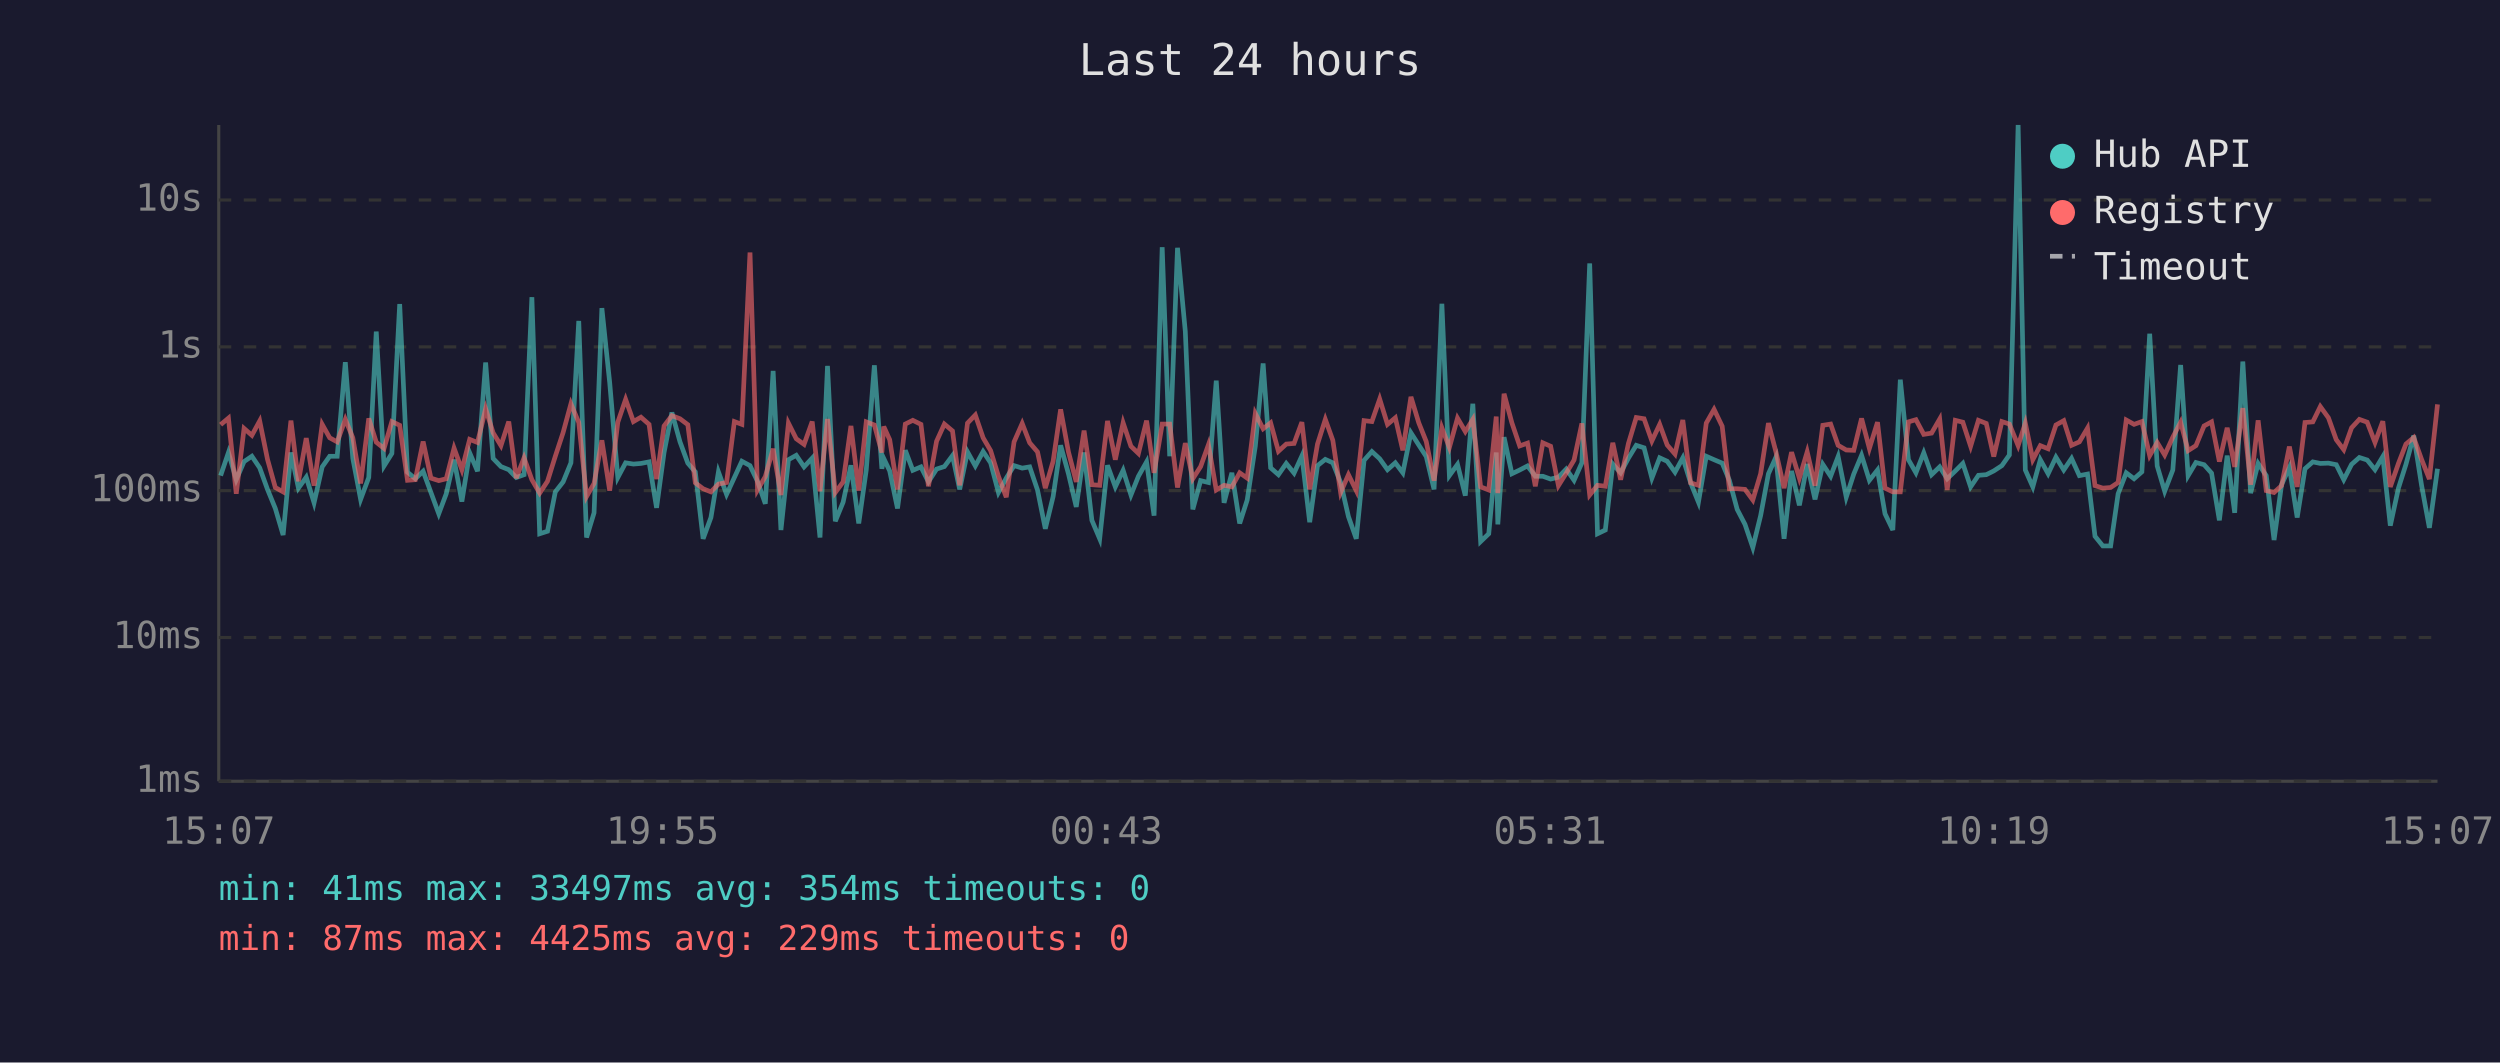
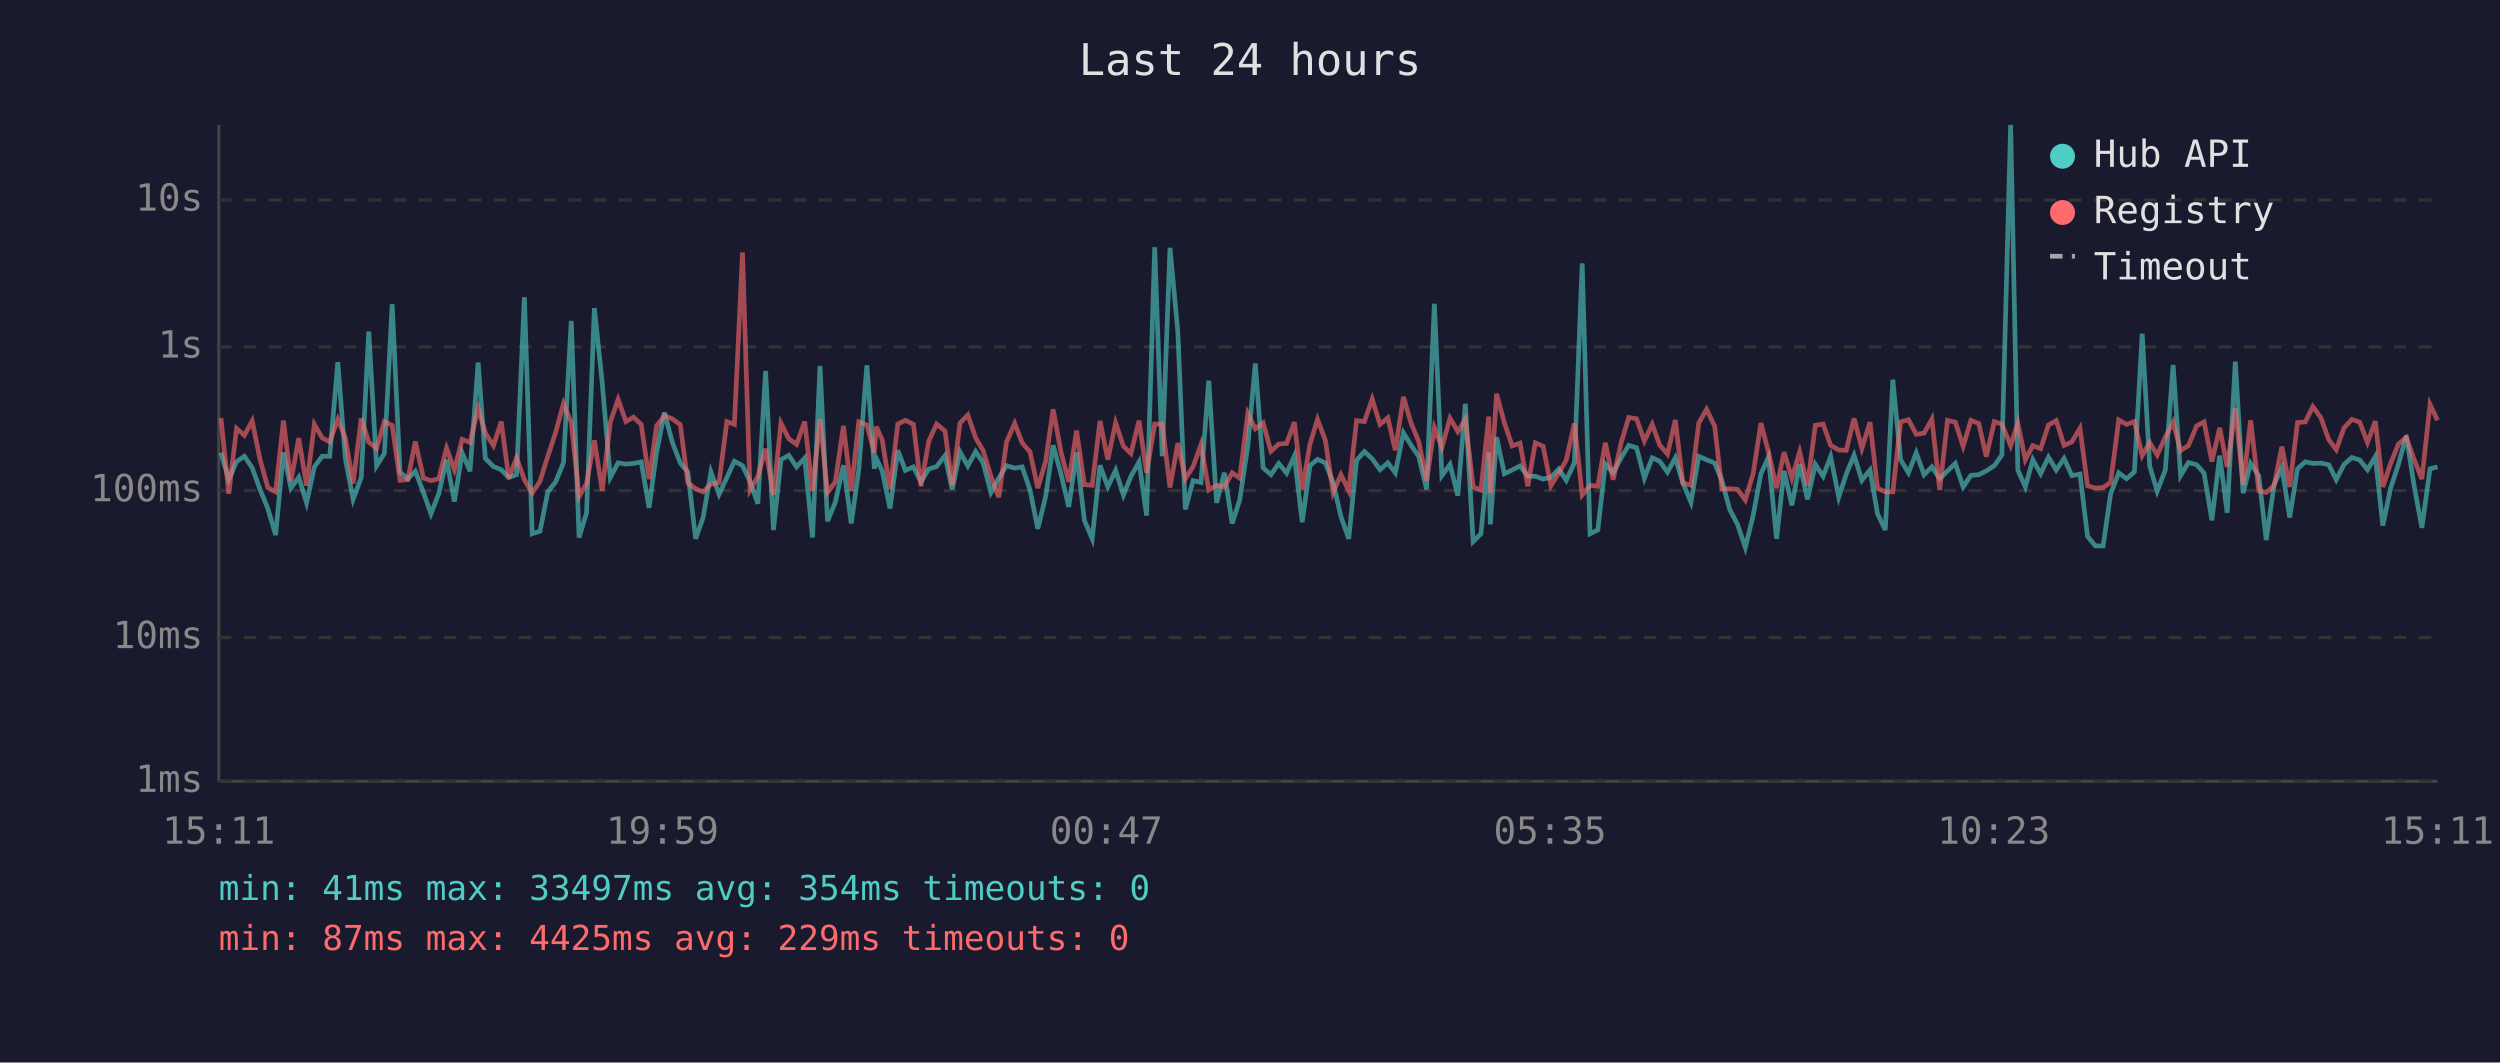
<svg xmlns="http://www.w3.org/2000/svg" viewBox="0 0 800 340" font-family="monospace" font-size="12">
  <rect width="800" height="340" fill="#1a1a2e" />
  <text x="400" y="24" fill="#e0e0e0" font-size="14" text-anchor="middle">Last 24 hours</text>
  <line x1="70" y1="40" x2="70" y2="250" stroke="#444" stroke-width="1" />
  <line x1="70" y1="250" x2="780" y2="250" stroke="#444" stroke-width="1" />
  <line x1="70" y1="250" x2="780" y2="250" stroke="#333" stroke-width="1" stroke-dasharray="4" />
  <text x="65" y="250" fill="#888" text-anchor="end" dominant-baseline="middle">1ms</text>
  <line x1="70" y1="204" x2="780" y2="204" stroke="#333" stroke-width="1" stroke-dasharray="4" />
  <text x="65" y="204" fill="#888" text-anchor="end" dominant-baseline="middle">10ms</text>
  <line x1="70" y1="157" x2="780" y2="157" stroke="#333" stroke-width="1" stroke-dasharray="4" />
  <text x="65" y="157" fill="#888" text-anchor="end" dominant-baseline="middle">100ms</text>
  <line x1="70" y1="111" x2="780" y2="111" stroke="#333" stroke-width="1" stroke-dasharray="4" />
  <text x="65" y="111" fill="#888" text-anchor="end" dominant-baseline="middle">1s</text>
  <line x1="70" y1="64" x2="780" y2="64" stroke="#333" stroke-width="1" stroke-dasharray="4" />
  <text x="65" y="64" fill="#888" text-anchor="end" dominant-baseline="middle">10s</text>
-   <text x="70" y="270" fill="#888" text-anchor="middle">15:07</text>
-   <text x="212" y="270" fill="#888" text-anchor="middle">19:55</text>
-   <text x="354" y="270" fill="#888" text-anchor="middle">00:43</text>
-   <text x="496" y="270" fill="#888" text-anchor="middle">05:31</text>
-   <text x="638" y="270" fill="#888" text-anchor="middle">10:19</text>
-   <text x="780" y="270" fill="#888" text-anchor="middle">15:07</text>
-   <polyline points="70.6,152.2 73.1,144.8 75.6,153.5 78.1,147.7 80.6,146.0 83.1,149.7 85.6,156.6 88.1,162.7 90.6,171.2 93.1,144.8 95.5,156.2 98.0,152.7 100.5,160.9 103.1,149.4 105.5,146.0 107.9,146.0 110.5,115.9 112.9,146.7 115.4,159.8 118.0,152.8 120.4,106.1 122.9,149.1 125.4,145.1 127.9,97.3 130.4,151.1 132.9,153.2 135.4,150.8 137.9,157.6 140.4,164.4 142.8,158.0 145.3,147.1 147.8,160.5 150.3,144.9 152.8,150.8 155.4,116.0 157.8,146.7 160.3,149.3 162.8,150.3 165.2,152.8 167.7,151.9 170.2,95.1 172.7,170.8 175.2,170.0 177.7,157.4 180.2,154.2 182.7,148.1 185.2,102.7 187.7,172.0 190.1,164.1 192.6,98.6 195.1,122.4 197.7,152.8 200.2,148.1 202.7,148.5 205.1,148.3 207.7,147.8 210.1,162.5 212.5,144.8 215.0,132.0 217.6,141.4 220.1,148.2 222.5,151.0 225.0,172.4 227.5,165.6 229.9,151.0 232.5,158.2 235.0,152.8 237.4,147.6 240.0,149.0 242.4,154.0 244.9,161.2 247.4,118.7 249.9,169.6 252.3,147.1 254.8,145.7 257.3,149.4 259.9,146.6 262.4,172.0 264.8,117.1 267.3,166.8 269.8,160.7 272.3,148.9 274.8,167.5 277.2,150.4 279.8,116.9 282.2,150.0 282.8,146.7 284.7,150.7 287.2,162.7 289.7,144.1 292.1,150.5 294.7,149.4 297.1,154.2 299.7,150.1 302.2,149.3 304.8,145.8 307.1,156.6 309.6,144.6 312.1,149.1 314.6,144.5 317.0,148.1 319.5,157.6 322.0,153.0 324.5,149.0 327.1,149.8 329.5,149.4 332.0,156.8 334.5,169.2 337.0,158.9 339.4,142.5 341.9,151.6 344.4,162.2 346.9,144.8 349.4,166.5 351.9,172.4 354.4,148.9 356.9,155.8 359.4,150.5 361.9,158.4 364.3,152.4 366.9,147.8 369.3,165.0 371.9,79.1 374.3,146.0 376.8,79.3 379.3,106.1 381.7,163.0 384.2,153.8 386.7,154.4 389.2,121.8 391.7,160.9 394.2,151.3 396.7,167.5 399.1,160.0 401.7,142.8 404.2,116.3 406.6,149.7 409.1,151.9 411.6,148.3 414.1,151.4 416.6,145.9 419.1,167.1 421.6,149.0 424.1,147.0 426.5,148.1 429.0,154.4 431.5,165.3 434.0,172.4 436.5,147.3 439.0,144.5 441.5,146.8 444.0,150.3 446.5,148.1 448.9,151.3 451.5,138.5 454.0,142.4 456.4,146.1 458.9,156.6 461.4,97.2 463.8,152.2 466.4,148.6 468.9,158.6 471.3,129.2 473.8,173.3 476.4,170.8 478.8,144.8 479.3,167.8 481.3,139.9 483.8,151.6 486.3,150.4 488.8,149.1 491.3,152.4 493.7,152.4 496.2,153.3 498.7,152.7 501.2,150.1 503.7,153.7 506.2,148.1 508.7,84.3 511.2,170.8 513.7,169.6 516.1,148.5 518.6,151.3 521.1,146.6 523.6,142.5 526.1,143.3 528.6,153.0 531.1,146.5 533.5,147.6 536.0,151.1 538.5,146.5 541.0,154.5 543.5,160.7 546.0,146.0 548.5,147.1 551.1,148.2 553.4,153.7 555.9,163.0 558.4,167.8 560.9,175.2 563.4,165.0 565.9,151.6 568.3,146.3 570.9,172.4 573.3,150.7 575.8,161.7 578.3,148.5 580.8,159.8 583.3,148.6 585.8,152.4 588.2,146.1 590.8,159.1 593.2,151.7 595.7,145.7 598.2,153.7 600.8,150.4 603.2,164.4 605.7,169.6 608.1,121.5 610.7,147.1 613.1,151.3 615.6,144.9 618.1,151.9 620.7,149.4 623.1,153.2 625.7,150.7 628.1,148.3 630.6,155.8 633.1,152.1 635.6,151.9 638.0,150.7 640.6,149.0 643.0,145.6 645.8,40.0 648.1,150.4 650.5,155.8 652.9,147.1 655.4,151.6 657.9,146.3 660.4,150.4 662.9,146.7 665.4,152.2 668.0,151.7 670.4,171.6 672.9,174.7 675.4,174.7 677.8,158.0 680.4,151.3 682.9,153.2 685.4,151.0 687.9,106.8 690.3,149.1 692.7,157.2 695.3,150.4 697.8,116.8 700.2,152.2 702.7,148.0 705.3,148.7 707.7,151.4 710.2,166.5 712.7,145.8 715.1,164.1 717.7,115.7 720.2,157.8 722.6,148.3 725.2,152.2 727.7,172.8 730.1,155.1 732.6,149.6 735.1,165.6 737.6,150.0 740.1,147.8 742.5,148.3 745.1,148.2 747.6,148.7 750.0,153.5 752.5,148.6 755.0,146.4 757.5,147.2 760.0,150.3 762.5,146.1 764.9,168.2 767.5,156.2 769.9,148.6 772.4,139.4 774.9,155.3 777.4,168.9 780.0,150.0" fill="none" stroke="#4ecdc4" stroke-width="1.5" opacity="0.6" />
-   <polyline points="70.6,135.9 73.1,133.8 75.6,158.0 78.1,137.1 80.6,139.3 83.1,134.7 85.6,147.0 88.1,156.0 90.6,157.4 93.1,134.6 95.5,154.0 98.0,140.2 100.5,155.4 103.1,135.8 105.5,140.1 107.9,141.4 110.5,134.2 112.9,140.1 115.4,154.7 118.0,133.9 120.4,141.5 122.9,143.5 125.4,134.9 127.9,136.1 130.4,153.7 132.9,153.5 135.4,141.3 137.9,153.0 140.4,153.8 142.8,153.2 145.3,143.4 147.8,150.3 150.3,140.6 152.8,141.6 155.4,130.8 157.8,138.5 160.3,142.6 162.8,134.9 165.2,153.0 167.7,146.5 170.2,153.5 172.7,157.8 175.2,154.0 177.7,146.0 180.2,138.4 182.7,129.2 185.2,135.2 187.7,158.9 190.1,154.7 192.6,140.9 195.1,157.0 197.7,135.1 200.2,127.8 202.7,134.9 205.1,133.5 207.7,135.8 210.1,153.3 212.5,136.3 215.0,133.0 217.6,134.0 220.1,135.9 222.5,154.5 225.0,156.4 227.5,157.4 229.9,154.9 232.5,154.4 235.0,134.9 237.4,135.8 240.0,80.8 242.4,156.8 244.9,152.5 247.4,143.6 249.9,158.4 252.3,135.4 254.8,140.4 257.3,142.2 259.9,134.9 262.4,157.2 264.8,134.1 267.3,157.6 269.8,154.2 272.3,136.3 274.8,157.0 277.2,135.0 279.8,136.0 282.2,144.8 282.8,136.5 284.7,140.7 287.2,156.6 289.7,135.7 292.1,134.5 294.7,135.8 297.1,155.6 299.7,141.2 302.2,135.7 304.8,137.9 307.1,155.3 309.6,135.4 312.1,132.8 314.6,140.1 317.0,144.2 319.5,152.4 322.0,159.1 324.5,141.4 327.1,135.5 329.5,141.7 332.0,144.6 334.5,156.2 337.0,147.6 339.4,131.0 341.9,144.6 344.4,154.2 346.9,137.8 349.4,155.1 351.9,155.3 354.4,134.7 356.9,147.1 359.4,135.3 361.9,142.8 364.3,145.1 366.9,134.6 369.3,151.3 371.9,135.7 374.3,135.7 376.8,156.0 379.3,141.8 381.7,153.2 384.2,149.3 386.7,142.3 389.2,156.8 391.7,155.3 394.2,155.8 396.7,151.3 399.1,153.0 401.7,132.3 404.2,137.2 406.6,135.3 409.1,144.4 411.6,142.1 414.1,141.9 416.6,135.1 419.1,156.6 421.6,142.1 424.1,134.2 426.5,140.9 429.0,157.6 431.5,151.9 434.0,157.0 436.5,134.6 439.0,134.9 441.5,127.7 444.0,135.8 446.5,133.7 448.9,144.1 451.5,127.0 454.0,135.3 456.4,141.3 458.9,153.8 461.4,136.9 463.8,143.2 466.4,133.8 468.9,138.1 471.3,134.2 473.8,155.8 476.4,156.8 478.8,133.3 479.3,157.8 481.3,126.0 483.8,135.3 486.3,142.7 488.8,141.8 491.3,155.6 493.7,141.7 496.2,142.8 498.7,155.4 501.2,151.4 503.7,147.2 506.2,135.5 508.7,158.4 511.2,155.3 513.7,155.6 516.1,141.7 518.6,153.5 521.1,141.9 523.6,133.6 526.1,134.0 528.6,141.1 531.1,135.8 533.5,142.4 536.0,145.3 538.5,134.4 541.0,154.5 543.5,155.3 546.0,135.4 548.5,131.0 551.1,136.4 553.4,156.4 555.9,156.4 558.4,156.6 560.9,160.0 563.4,151.6 565.9,135.4 568.3,144.6 570.9,156.2 573.3,144.7 575.8,153.0 578.3,144.6 580.8,155.4 583.3,136.1 585.8,135.7 588.2,142.5 590.8,144.0 593.2,144.1 595.7,133.9 598.2,143.5 600.8,135.1 603.2,156.2 605.7,157.4 608.1,157.4 610.7,135.0 613.1,134.3 615.6,139.0 618.1,138.6 620.7,134.1 623.1,156.8 625.7,134.5 628.1,135.1 630.6,142.8 633.1,134.5 635.6,135.5 638.0,146.1 640.6,134.9 643.0,135.7 645.8,142.6 648.1,135.4 650.5,147.1 652.9,142.6 655.4,143.6 657.9,136.0 660.4,134.6 662.9,142.5 665.4,141.4 668.0,137.0 670.4,155.4 672.9,156.2 675.4,156.0 677.8,154.4 680.4,134.4 682.9,135.8 685.4,134.9 687.9,145.8 690.3,141.6 692.7,145.6 695.3,139.9 697.8,135.1 700.2,144.2 702.7,142.6 705.3,136.3 707.7,135.0 710.2,147.7 712.7,136.9 715.1,149.4 717.7,130.6 720.2,155.1 722.6,134.5 725.2,157.0 727.7,157.6 730.1,155.4 732.6,142.9 735.1,155.8 737.6,135.2 740.1,135.0 742.5,130.1 745.1,133.7 747.6,140.7 750.0,143.9 752.5,136.9 755.0,134.2 757.5,135.1 760.0,141.6 762.5,134.8 764.9,155.8 767.5,148.3 769.9,142.1 772.4,140.0 774.9,147.0 777.4,153.3 780.0,129.4" fill="none" stroke="#ff6b6b" stroke-width="1.5" opacity="0.6" />
+   <text x="70" y="270" fill="#888" text-anchor="middle">15:11</text>
+   <text x="212" y="270" fill="#888" text-anchor="middle">19:59</text>
+   <text x="354" y="270" fill="#888" text-anchor="middle">00:47</text>
+   <text x="496" y="270" fill="#888" text-anchor="middle">05:35</text>
+   <text x="638" y="270" fill="#888" text-anchor="middle">10:23</text>
+   <text x="780" y="270" fill="#888" text-anchor="middle">15:11</text>
+   <polyline points="70.7,144.8 73.2,153.5 75.7,147.7 78.2,146.0 80.7,149.7 83.2,156.6 85.7,162.7 88.2,171.2 90.7,144.8 93.1,156.2 95.6,152.7 98.1,160.9 100.6,149.4 103.1,146.0 105.5,146.0 108.1,115.9 110.5,146.7 113.0,159.8 115.6,152.8 118.0,106.1 120.5,149.1 123.0,145.1 125.5,97.3 128.0,151.1 130.5,153.2 132.9,150.8 135.5,157.6 137.9,164.4 140.4,158.0 142.9,147.1 145.4,160.5 147.9,144.9 150.4,150.8 153.0,116.0 155.3,146.7 157.9,149.3 160.4,150.3 162.8,152.8 165.3,151.9 167.8,95.1 170.3,170.8 172.8,170.0 175.3,157.4 177.8,154.2 180.3,148.1 182.8,102.7 185.3,172.0 187.7,164.1 190.2,98.6 192.7,122.4 195.3,152.8 197.8,148.1 200.3,148.5 202.7,148.3 205.2,147.8 207.7,162.5 210.1,144.8 212.6,132.0 215.1,141.4 217.7,148.2 220.1,151.0 222.6,172.4 225.0,165.6 227.5,151.0 230.1,158.2 232.6,152.8 235.0,147.6 237.6,149.0 240.0,154.0 242.5,161.2 245.0,118.7 247.5,169.6 249.9,147.1 252.4,145.7 254.9,149.4 257.5,146.6 260.0,172.0 262.4,117.1 264.8,166.8 267.3,160.7 269.9,148.9 272.4,167.5 274.8,150.4 277.4,116.9 279.8,150.0 280.4,146.7 282.3,150.7 284.8,162.7 287.3,144.1 289.7,150.5 292.3,149.4 294.7,154.2 297.2,150.1 299.7,149.3 302.4,145.8 304.7,156.6 307.2,144.6 309.7,149.1 312.2,144.5 314.6,148.1 317.1,157.6 319.6,153.0 322.1,149.0 324.7,149.8 327.1,149.4 329.6,156.8 332.1,169.2 334.6,158.9 337.0,142.5 339.5,151.6 342.0,162.2 344.5,144.8 347.0,166.5 349.5,172.4 352.0,148.9 354.5,155.8 357.0,150.5 359.5,158.4 361.9,152.4 364.5,147.8 366.9,165.0 369.5,79.1 371.9,146.0 374.4,79.3 376.9,106.1 379.3,163.0 381.8,153.8 384.3,154.4 386.8,121.8 389.3,160.9 391.8,151.3 394.3,167.5 396.7,160.0 399.3,142.8 401.7,116.3 404.2,149.7 406.7,151.9 409.2,148.3 411.7,151.4 414.2,145.9 416.7,167.1 419.2,149.0 421.6,147.0 424.1,148.1 426.6,154.4 429.1,165.3 431.6,172.4 434.1,147.3 436.6,144.5 439.1,146.8 441.6,150.3 444.1,148.1 446.5,151.3 449.1,138.5 451.5,142.4 454.0,146.1 456.5,156.6 459.0,97.2 461.4,152.2 464.0,148.6 466.5,158.6 468.9,129.2 471.4,173.3 473.9,170.8 476.4,144.8 476.9,167.8 478.9,139.9 481.4,151.6 483.9,150.4 486.4,149.1 488.9,152.4 491.3,152.4 493.8,153.3 496.3,152.7 498.8,150.1 501.2,153.7 503.8,148.1 506.3,84.3 508.8,170.8 511.3,169.6 513.7,148.5 516.2,151.3 518.7,146.6 521.2,142.5 523.7,143.3 526.2,153.0 528.7,146.5 531.1,147.6 533.6,151.1 536.1,146.5 538.5,154.5 541.1,160.7 543.6,146.0 546.1,147.1 548.7,148.2 551.0,153.7 553.5,163.0 556.0,167.8 558.5,175.2 561.0,165.0 563.5,151.6 565.9,146.3 568.5,172.4 570.9,150.7 573.4,161.7 575.9,148.5 578.4,159.8 580.9,148.6 583.4,152.4 585.8,146.1 588.4,159.1 590.8,151.7 593.3,145.7 595.8,153.7 598.4,150.4 600.8,164.4 603.3,169.6 605.7,121.5 608.2,147.1 610.7,151.3 613.2,144.9 615.7,151.9 618.2,149.4 620.7,153.2 623.2,150.7 625.7,148.3 628.2,155.8 630.7,152.1 633.2,151.9 635.6,150.7 638.2,149.0 640.6,145.6 643.4,40.0 645.7,150.4 648.1,155.8 650.5,147.1 653.0,151.6 655.5,146.3 658.0,150.4 660.5,146.7 663.0,152.2 665.6,151.7 668.0,171.6 670.5,174.7 673.0,174.7 675.4,158.0 678.0,151.3 680.5,153.2 683.0,151.0 685.5,106.8 687.9,149.1 690.3,157.2 692.9,150.4 695.4,116.8 697.8,152.2 700.3,148.0 702.9,148.7 705.3,151.4 707.8,166.5 710.3,145.8 712.7,164.1 715.3,115.7 717.8,157.8 720.2,148.3 722.8,152.2 725.2,172.8 727.7,155.1 730.2,149.6 732.7,165.6 735.2,150.0 737.7,147.8 740.1,148.3 742.7,148.2 745.2,148.7 747.6,153.5 750.1,148.6 752.6,146.4 755.1,147.2 757.6,150.3 760.1,146.1 762.5,168.2 765.0,156.2 767.5,148.6 770.0,139.4 772.5,155.3 775.0,168.9 777.6,150.0 780.0,149.4" fill="none" stroke="#4ecdc4" stroke-width="1.5" opacity="0.6" />
+   <polyline points="70.7,133.8 73.2,158.0 75.7,137.1 78.2,139.3 80.7,134.7 83.2,147.0 85.7,156.0 88.2,157.4 90.7,134.6 93.1,154.0 95.6,140.2 98.1,155.4 100.6,135.8 103.1,140.1 105.5,141.4 108.1,134.2 110.5,140.1 113.0,154.7 115.6,133.9 118.0,141.5 120.5,143.5 123.0,134.9 125.5,136.1 128.0,153.7 130.5,153.5 132.9,141.3 135.5,153.0 137.9,153.8 140.4,153.2 142.9,143.4 145.4,150.3 147.9,140.6 150.4,141.6 153.0,130.8 155.3,138.5 157.9,142.6 160.4,134.9 162.8,153.0 165.3,146.5 167.8,153.5 170.3,157.8 172.8,154.0 175.3,146.0 177.8,138.4 180.3,129.2 182.8,135.2 185.3,158.9 187.7,154.7 190.2,140.9 192.7,157.0 195.3,135.1 197.8,127.8 200.3,134.9 202.7,133.5 205.2,135.8 207.7,153.3 210.1,136.3 212.6,133.0 215.1,134.0 217.7,135.9 220.1,154.5 222.6,156.4 225.0,157.4 227.5,154.9 230.1,154.4 232.6,134.9 235.0,135.8 237.6,80.8 240.0,156.8 242.5,152.5 245.0,143.6 247.5,158.4 249.9,135.4 252.4,140.4 254.9,142.2 257.5,134.9 260.0,157.2 262.4,134.1 264.8,157.6 267.3,154.2 269.9,136.3 272.4,157.0 274.8,135.0 277.4,136.0 279.8,144.8 280.4,136.5 282.3,140.7 284.8,156.6 287.3,135.7 289.7,134.5 292.3,135.8 294.7,155.6 297.2,141.2 299.7,135.7 302.4,137.9 304.7,155.3 307.2,135.4 309.7,132.8 312.2,140.1 314.6,144.2 317.1,152.4 319.6,159.1 322.1,141.4 324.7,135.5 327.1,141.7 329.6,144.6 332.1,156.2 334.6,147.6 337.0,131.0 339.5,144.6 342.0,154.2 344.5,137.8 347.0,155.1 349.5,155.3 352.0,134.7 354.5,147.1 357.0,135.3 359.5,142.8 361.9,145.1 364.5,134.6 366.9,151.3 369.5,135.7 371.9,135.7 374.4,156.0 376.9,141.8 379.3,153.2 381.8,149.3 384.3,142.3 386.8,156.8 389.3,155.3 391.8,155.8 394.3,151.3 396.7,153.0 399.3,132.3 401.7,137.2 404.2,135.3 406.7,144.4 409.2,142.1 411.7,141.9 414.2,135.1 416.7,156.6 419.2,142.1 421.6,134.2 424.1,140.9 426.6,157.6 429.1,151.9 431.6,157.0 434.1,134.6 436.6,134.9 439.1,127.7 441.6,135.8 444.1,133.7 446.5,144.1 449.1,127.0 451.5,135.3 454.0,141.3 456.5,153.8 459.0,136.9 461.4,143.2 464.0,133.8 466.5,138.1 468.9,134.2 471.4,155.8 473.9,156.8 476.4,133.3 476.9,157.8 478.9,126.0 481.4,135.3 483.9,142.7 486.4,141.8 488.9,155.6 491.3,141.7 493.8,142.8 496.3,155.4 498.8,151.4 501.2,147.2 503.8,135.5 506.3,158.4 508.8,155.3 511.3,155.6 513.7,141.7 516.2,153.5 518.7,141.9 521.2,133.6 523.7,134.0 526.2,141.1 528.7,135.8 531.1,142.4 533.6,145.3 536.1,134.4 538.5,154.5 541.1,155.3 543.6,135.4 546.1,131.0 548.7,136.4 551.0,156.4 553.5,156.4 556.0,156.6 558.5,160.0 561.0,151.6 563.5,135.4 565.9,144.6 568.5,156.2 570.9,144.7 573.4,153.0 575.9,144.6 578.4,155.4 580.9,136.1 583.4,135.7 585.8,142.5 588.4,144.0 590.8,144.1 593.3,133.9 595.8,143.5 598.4,135.1 600.8,156.2 603.3,157.4 605.7,157.4 608.2,135.0 610.7,134.3 613.2,139.0 615.7,138.6 618.2,134.1 620.7,156.8 623.2,134.5 625.7,135.1 628.2,142.8 630.7,134.5 633.2,135.5 635.6,146.1 638.2,134.9 640.6,135.7 643.4,142.6 645.7,135.4 648.1,147.1 650.5,142.6 653.0,143.6 655.5,136.0 658.0,134.6 660.5,142.5 663.0,141.4 665.6,137.0 668.0,155.4 670.5,156.2 673.0,156.0 675.4,154.4 678.0,134.4 680.5,135.8 683.0,134.9 685.5,145.8 687.9,141.6 690.3,145.6 692.9,139.9 695.4,135.1 697.8,144.2 700.3,142.6 702.9,136.3 705.3,135.0 707.8,147.7 710.3,136.9 712.7,149.4 715.3,130.6 717.8,155.1 720.2,134.5 722.8,157.0 725.2,157.6 727.7,155.4 730.2,142.9 732.7,155.8 735.2,135.2 737.7,135.0 740.1,130.1 742.7,133.7 745.2,140.7 747.6,143.9 750.1,136.9 752.6,134.2 755.1,135.1 757.6,141.6 760.1,134.8 762.5,155.8 765.0,148.3 767.5,142.1 770.0,140.0 772.5,147.0 775.0,153.3 777.6,129.4 780.0,134.5" fill="none" stroke="#ff6b6b" stroke-width="1.5" opacity="0.6" />
  <circle cx="660" cy="50" r="4" fill="#4ecdc4" />
  <text x="670" y="50" fill="#e0e0e0" dominant-baseline="middle">Hub API</text>
  <circle cx="660" cy="68" r="4" fill="#ff6b6b" />
  <text x="670" y="68" fill="#e0e0e0" dominant-baseline="middle">Registry</text>
  <line x1="656" y1="82" x2="664" y2="82" stroke="#e0e0e0" stroke-width="1.5" stroke-dasharray="4,3" opacity="0.7" />
  <text x="670" y="86" fill="#e0e0e0" dominant-baseline="middle">Timeout</text>
  <text x="70" y="288" fill="#4ecdc4" font-size="11">min: 41ms  max: 33497ms  avg: 354ms  timeouts: 0</text>
  <text x="70" y="304" fill="#ff6b6b" font-size="11">min: 87ms  max: 4425ms  avg: 229ms  timeouts: 0</text>
</svg>
